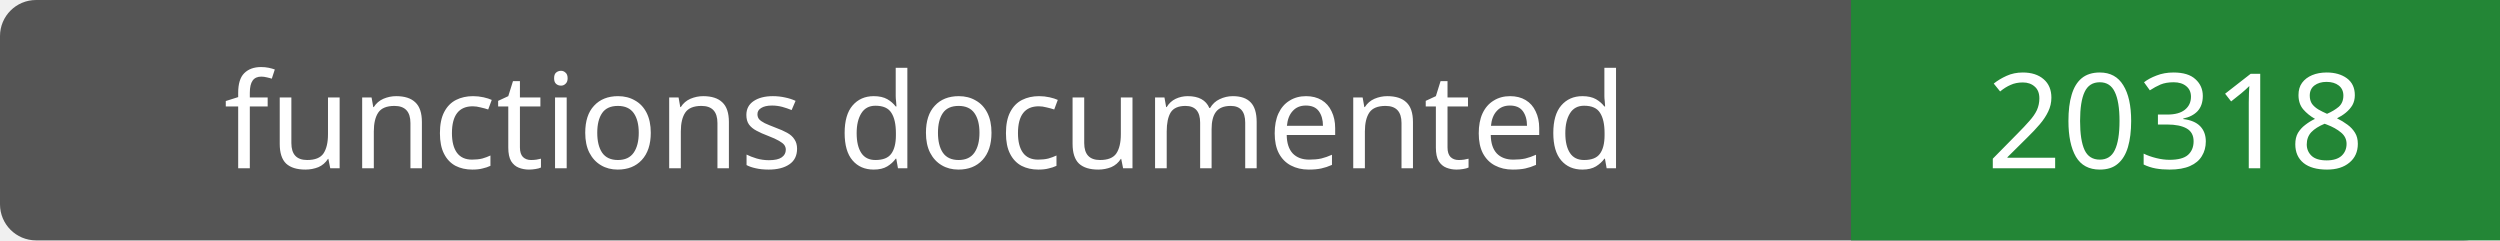
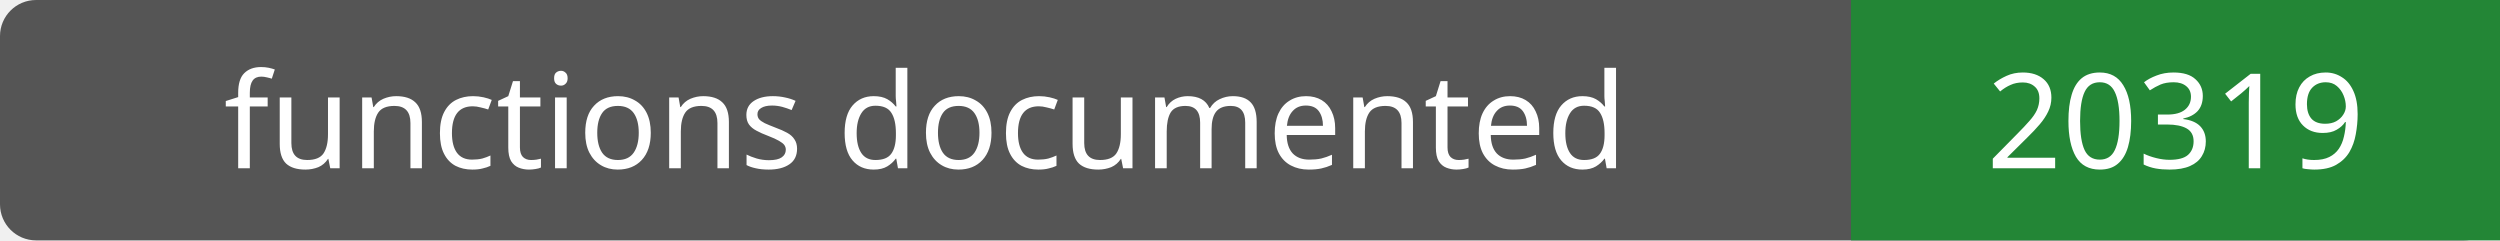
- <svg xmlns="http://www.w3.org/2000/svg" width="208" height="20" role="img" aria-label="functions documented: 20318">
+ <svg xmlns="http://www.w3.org/2000/svg" width="208" height="20" role="img" aria-label="functions documented: 20319">
  <rect width="208" height="20" rx="3" fill="#555" />
  <path fill="#238636" d="M154 0h54v20H154z" />
  <g fill="#fff" text-anchor="middle" font-family="Verdana,sans-serif" font-size="11">
    <text x="77.0" y="14">functions documented</text>
-     <text x="181.0" y="14">20318</text>
+     <text x="181.0" y="14">20319</text>
  </g>
</svg>
